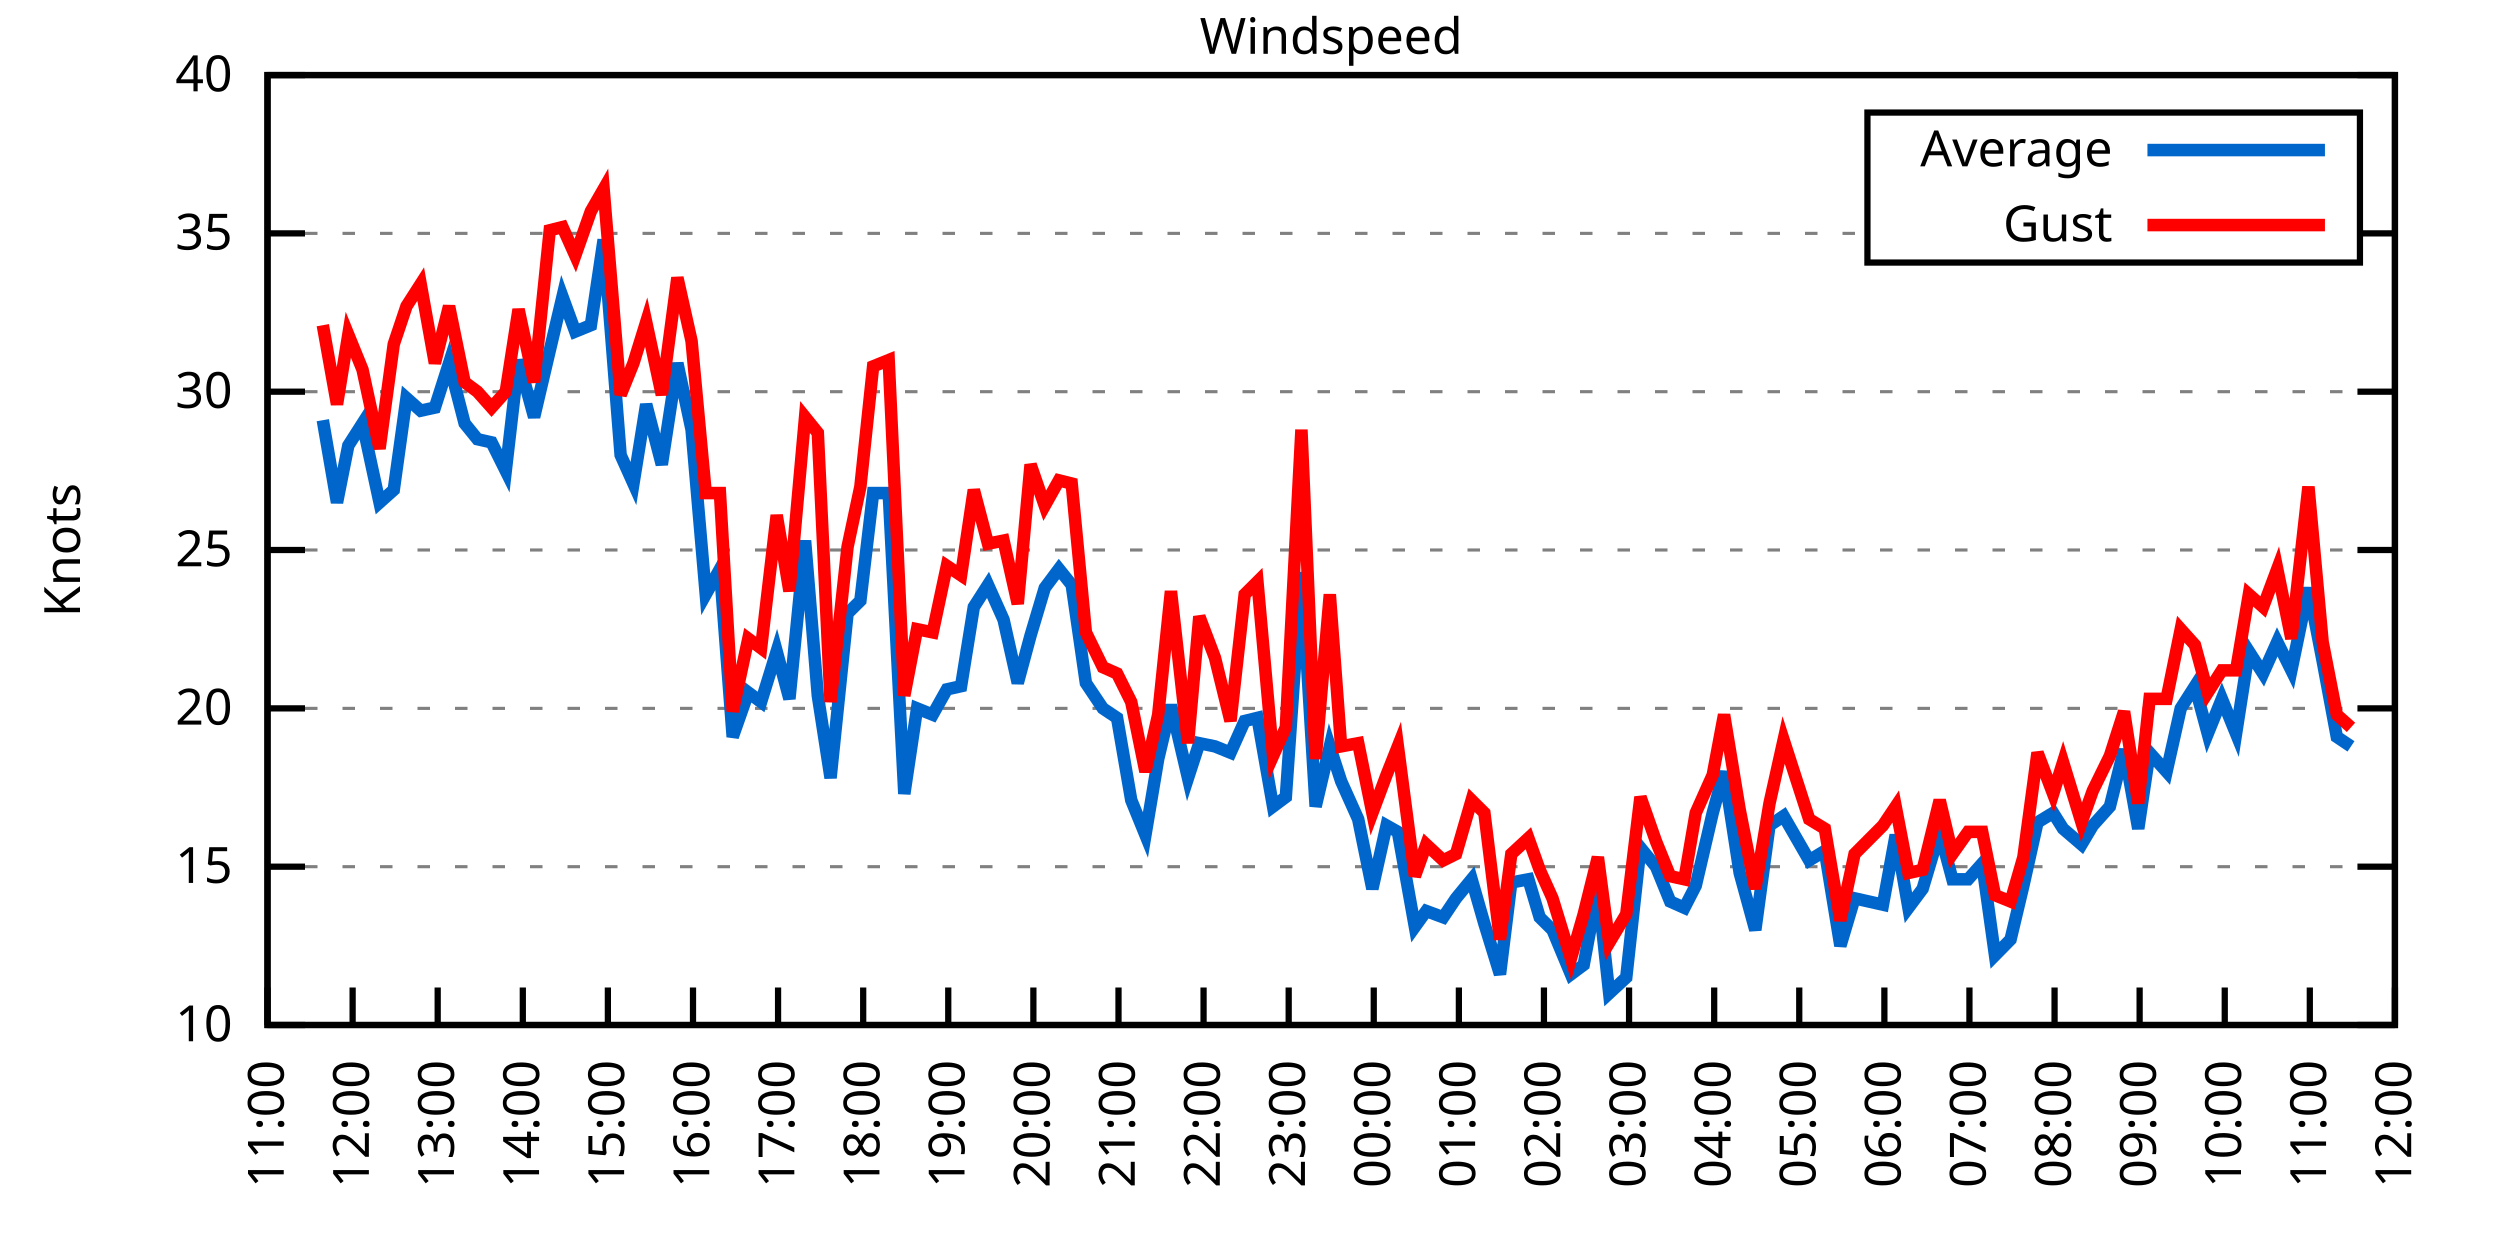
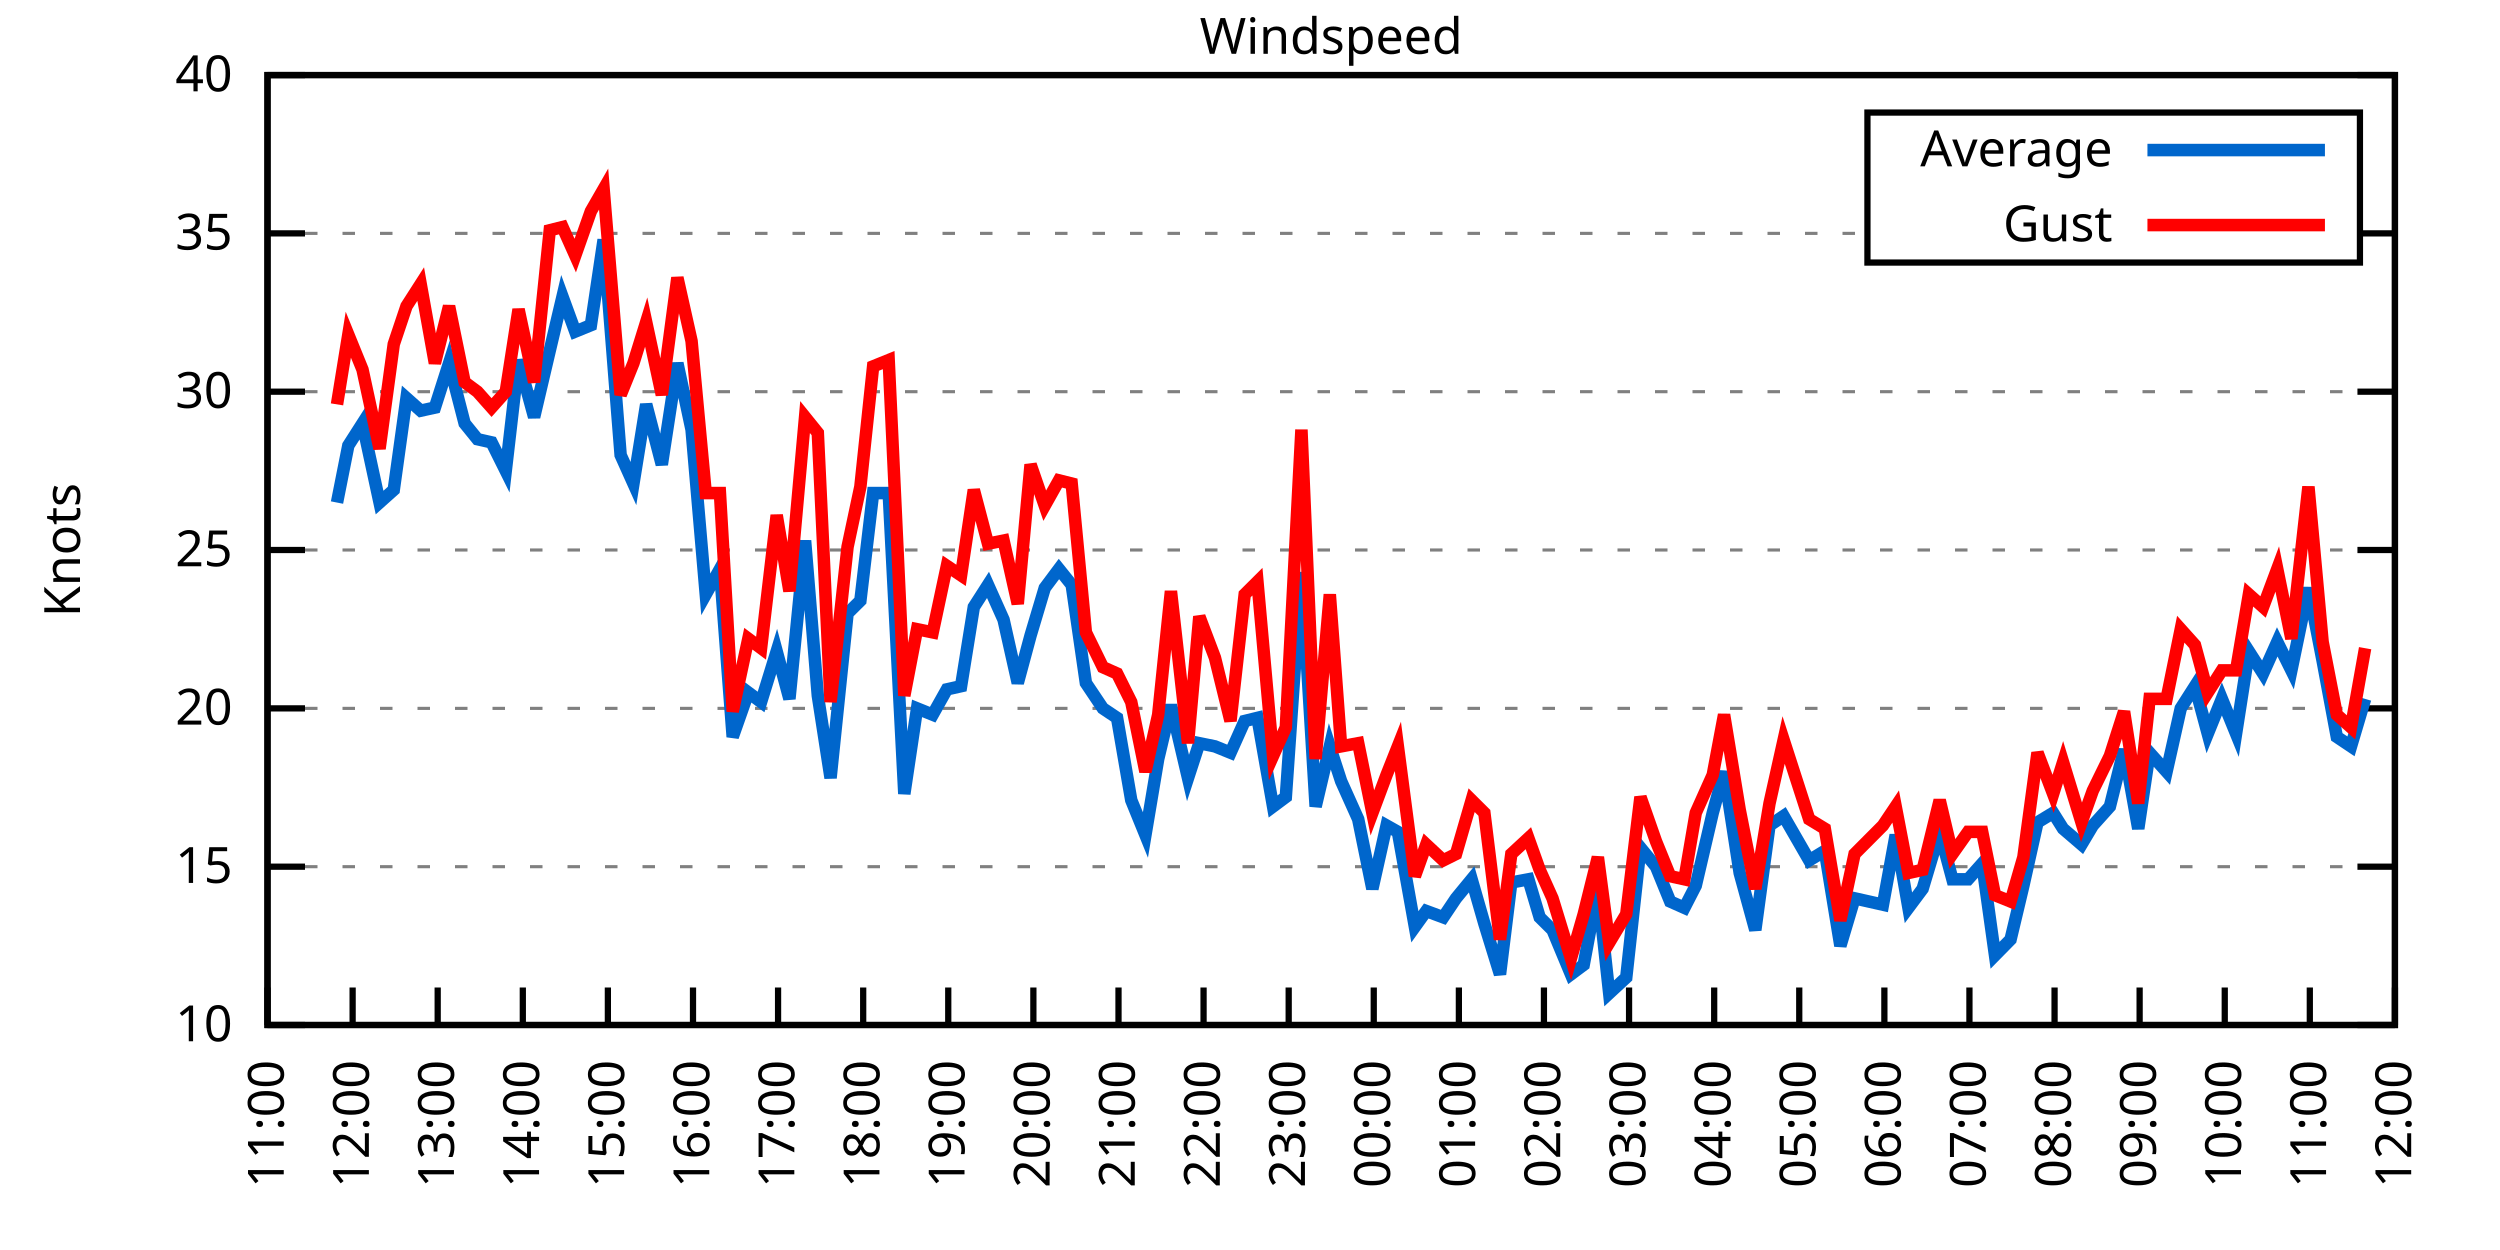
<svg xmlns="http://www.w3.org/2000/svg" xmlns:xlink="http://www.w3.org/1999/xlink" width="400" height="200" viewBox="0 0 400 200">
  <g id="gnuplot_canvas">
    <rect x="0" y="0" width="400" height="200" fill="none" />
    <defs>
      <circle id="gpDot" r="0.5" stroke-width="0.5" stroke="currentColor" />
      <path id="gpPt0" stroke-width="0.333" stroke="currentColor" d="M-1,0 h2 M0,-1 v2" />
      <path id="gpPt1" stroke-width="0.333" stroke="currentColor" d="M-1,-1 L1,1 M1,-1 L-1,1" />
      <path id="gpPt2" stroke-width="0.333" stroke="currentColor" d="M-1,0 L1,0 M0,-1 L0,1 M-1,-1 L1,1 M-1,1 L1,-1" />
      <rect id="gpPt3" stroke-width="0.333" stroke="currentColor" x="-1" y="-1" width="2" height="2" />
      <rect id="gpPt4" stroke-width="0.333" stroke="currentColor" fill="currentColor" x="-1" y="-1" width="2" height="2" />
      <circle id="gpPt5" stroke-width="0.333" stroke="currentColor" cx="0" cy="0" r="1" />
      <use xlink:href="#gpPt5" id="gpPt6" fill="currentColor" stroke="none" />
      <path id="gpPt7" stroke-width="0.333" stroke="currentColor" d="M0,-1.33 L-1.33,0.67 L1.33,0.67 z" />
      <use xlink:href="#gpPt7" id="gpPt8" fill="currentColor" stroke="none" />
      <use xlink:href="#gpPt7" id="gpPt9" stroke="currentColor" transform="rotate(180)" />
      <use xlink:href="#gpPt9" id="gpPt10" fill="currentColor" stroke="none" />
      <use xlink:href="#gpPt3" id="gpPt11" stroke="currentColor" transform="rotate(45)" />
      <use xlink:href="#gpPt11" id="gpPt12" fill="currentColor" stroke="none" />
      <path id="gpPt13" stroke-width="0.333" stroke="currentColor" d="M0,1.330 L1.265,0.411 L0.782,-1.067 L-0.782,-1.076 L-1.265,0.411 z" />
      <use xlink:href="#gpPt13" id="gpPt14" fill="currentColor" stroke="none" />
      <filter id="textbox" filterUnits="objectBoundingBox" x="0" y="0" height="1" width="1">
        <feFlood flood-color="white" flood-opacity="1" result="bgnd" />
        <feComposite in="SourceGraphic" in2="bgnd" operator="atop" />
      </filter>
      <filter id="greybox" filterUnits="objectBoundingBox" x="0" y="0" height="1" width="1">
        <feFlood flood-color="lightgrey" flood-opacity="1" result="grey" />
        <feComposite in="SourceGraphic" in2="grey" operator="atop" />
      </filter>
    </defs>
    <g fill="none" color="white" stroke="currentColor" stroke-width="1.00" stroke-linecap="butt" stroke-linejoin="miter">
</g>
    <g fill="none" color="black" stroke="currentColor" stroke-width="1.00" stroke-linecap="butt" stroke-linejoin="miter">
      <g stroke="none" shape-rendering="crispEdges">
        <polygon fill="rgb(255, 255, 255)" points="42.80,164.00 383.18,164.00 383.18,12.02 42.80,12.02 " />
      </g>
    </g>
    <g fill="none" color="black" stroke="currentColor" stroke-width="1.00" stroke-linecap="butt" stroke-linejoin="miter">
</g>
    <g fill="none" color="black" stroke="black" stroke-width="0.50" stroke-linecap="butt" stroke-linejoin="miter">
</g>
    <g fill="none" color="gray" stroke="currentColor" stroke-width="0.50" stroke-linecap="butt" stroke-linejoin="miter">
      <path stroke="gray" stroke-dasharray="2,4" class="gridline" d="M42.80,164.00 L383.19,164.00  " />
    </g>
    <g fill="none" color="gray" stroke="gray" stroke-width="1.00" stroke-linecap="butt" stroke-linejoin="miter">
</g>
    <g fill="none" color="black" stroke="currentColor" stroke-width="1.00" stroke-linecap="butt" stroke-linejoin="miter">
      <path stroke="black" d="M42.80,164.00 L48.80,164.00 M383.19,164.00 L377.19,164.00  " />
      <g transform="translate(37.20,166.60)" stroke="none" fill="black" font-family="Sans" font-size="8.00" text-anchor="end">
        <text>
          <tspan font-family="Sans"> 10</tspan>
        </text>
      </g>
    </g>
    <g fill="none" color="black" stroke="currentColor" stroke-width="1.00" stroke-linecap="butt" stroke-linejoin="miter">
</g>
    <g fill="none" color="black" stroke="black" stroke-width="0.50" stroke-linecap="butt" stroke-linejoin="miter">
</g>
    <g fill="none" color="gray" stroke="currentColor" stroke-width="0.50" stroke-linecap="butt" stroke-linejoin="miter">
      <path stroke="gray" stroke-dasharray="2,4" class="gridline" d="M42.80,138.67 L383.19,138.67  " />
    </g>
    <g fill="none" color="gray" stroke="gray" stroke-width="1.00" stroke-linecap="butt" stroke-linejoin="miter">
</g>
    <g fill="none" color="black" stroke="currentColor" stroke-width="1.00" stroke-linecap="butt" stroke-linejoin="miter">
      <path stroke="black" d="M42.80,138.67 L48.80,138.67 M383.19,138.67 L377.19,138.67  " />
      <g transform="translate(37.20,141.27)" stroke="none" fill="black" font-family="Sans" font-size="8.00" text-anchor="end">
        <text>
          <tspan font-family="Sans"> 15</tspan>
        </text>
      </g>
    </g>
    <g fill="none" color="black" stroke="currentColor" stroke-width="1.00" stroke-linecap="butt" stroke-linejoin="miter">
</g>
    <g fill="none" color="black" stroke="black" stroke-width="0.50" stroke-linecap="butt" stroke-linejoin="miter">
</g>
    <g fill="none" color="gray" stroke="currentColor" stroke-width="0.50" stroke-linecap="butt" stroke-linejoin="miter">
      <path stroke="gray" stroke-dasharray="2,4" class="gridline" d="M42.80,113.34 L383.19,113.34  " />
    </g>
    <g fill="none" color="gray" stroke="gray" stroke-width="1.00" stroke-linecap="butt" stroke-linejoin="miter">
</g>
    <g fill="none" color="black" stroke="currentColor" stroke-width="1.00" stroke-linecap="butt" stroke-linejoin="miter">
      <path stroke="black" d="M42.80,113.34 L48.80,113.34 M383.19,113.34 L377.19,113.34  " />
      <g transform="translate(37.20,115.94)" stroke="none" fill="black" font-family="Sans" font-size="8.00" text-anchor="end">
        <text>
          <tspan font-family="Sans"> 20</tspan>
        </text>
      </g>
    </g>
    <g fill="none" color="black" stroke="currentColor" stroke-width="1.00" stroke-linecap="butt" stroke-linejoin="miter">
</g>
    <g fill="none" color="black" stroke="black" stroke-width="0.50" stroke-linecap="butt" stroke-linejoin="miter">
</g>
    <g fill="none" color="gray" stroke="currentColor" stroke-width="0.50" stroke-linecap="butt" stroke-linejoin="miter">
      <path stroke="gray" stroke-dasharray="2,4" class="gridline" d="M42.80,88.00 L383.19,88.00  " />
    </g>
    <g fill="none" color="gray" stroke="gray" stroke-width="1.00" stroke-linecap="butt" stroke-linejoin="miter">
</g>
    <g fill="none" color="black" stroke="currentColor" stroke-width="1.00" stroke-linecap="butt" stroke-linejoin="miter">
      <path stroke="black" d="M42.80,88.00 L48.80,88.00 M383.19,88.00 L377.19,88.00  " />
      <g transform="translate(37.20,90.60)" stroke="none" fill="black" font-family="Sans" font-size="8.00" text-anchor="end">
        <text>
          <tspan font-family="Sans"> 25</tspan>
        </text>
      </g>
    </g>
    <g fill="none" color="black" stroke="currentColor" stroke-width="1.00" stroke-linecap="butt" stroke-linejoin="miter">
</g>
    <g fill="none" color="black" stroke="black" stroke-width="0.50" stroke-linecap="butt" stroke-linejoin="miter">
</g>
    <g fill="none" color="gray" stroke="currentColor" stroke-width="0.50" stroke-linecap="butt" stroke-linejoin="miter">
      <path stroke="gray" stroke-dasharray="2,4" class="gridline" d="M42.80,62.67 L383.19,62.67  " />
    </g>
    <g fill="none" color="gray" stroke="gray" stroke-width="1.00" stroke-linecap="butt" stroke-linejoin="miter">
</g>
    <g fill="none" color="black" stroke="currentColor" stroke-width="1.00" stroke-linecap="butt" stroke-linejoin="miter">
      <path stroke="black" d="M42.80,62.67 L48.80,62.67 M383.19,62.67 L377.19,62.67  " />
      <g transform="translate(37.20,65.27)" stroke="none" fill="black" font-family="Sans" font-size="8.00" text-anchor="end">
        <text>
          <tspan font-family="Sans"> 30</tspan>
        </text>
      </g>
    </g>
    <g fill="none" color="black" stroke="currentColor" stroke-width="1.00" stroke-linecap="butt" stroke-linejoin="miter">
</g>
    <g fill="none" color="black" stroke="black" stroke-width="0.50" stroke-linecap="butt" stroke-linejoin="miter">
</g>
    <g fill="none" color="gray" stroke="currentColor" stroke-width="0.50" stroke-linecap="butt" stroke-linejoin="miter">
      <path stroke="gray" stroke-dasharray="2,4" class="gridline" d="M42.80,37.34 L298.79,37.34 M377.59,37.34 L383.19,37.34  " />
    </g>
    <g fill="none" color="gray" stroke="gray" stroke-width="1.00" stroke-linecap="butt" stroke-linejoin="miter">
</g>
    <g fill="none" color="black" stroke="currentColor" stroke-width="1.00" stroke-linecap="butt" stroke-linejoin="miter">
      <path stroke="black" d="M42.80,37.34 L48.80,37.34 M383.19,37.34 L377.19,37.34  " />
      <g transform="translate(37.20,39.94)" stroke="none" fill="black" font-family="Sans" font-size="8.00" text-anchor="end">
        <text>
          <tspan font-family="Sans"> 35</tspan>
        </text>
      </g>
    </g>
    <g fill="none" color="black" stroke="currentColor" stroke-width="1.00" stroke-linecap="butt" stroke-linejoin="miter">
</g>
    <g fill="none" color="black" stroke="black" stroke-width="0.50" stroke-linecap="butt" stroke-linejoin="miter">
</g>
    <g fill="none" color="gray" stroke="currentColor" stroke-width="0.50" stroke-linecap="butt" stroke-linejoin="miter">
      <path stroke="gray" stroke-dasharray="2,4" class="gridline" d="M42.80,12.01 L383.19,12.01  " />
    </g>
    <g fill="none" color="gray" stroke="gray" stroke-width="1.00" stroke-linecap="butt" stroke-linejoin="miter">
</g>
    <g fill="none" color="black" stroke="currentColor" stroke-width="1.00" stroke-linecap="butt" stroke-linejoin="miter">
      <path stroke="black" d="M42.80,12.01 L48.80,12.01 M383.19,12.01 L377.19,12.01  " />
      <g transform="translate(37.20,14.61)" stroke="none" fill="black" font-family="Sans" font-size="8.00" text-anchor="end">
        <text>
          <tspan font-family="Sans"> 40</tspan>
        </text>
      </g>
    </g>
    <g fill="none" color="black" stroke="currentColor" stroke-width="1.00" stroke-linecap="butt" stroke-linejoin="miter">
      <path stroke="black" d="M42.80,164.00 L42.80,158.00  " />
      <g transform="translate(45.40,169.60) rotate(270.00)" stroke="none" fill="black" font-family="Sans" font-size="8.00" text-anchor="end">
        <text>
          <tspan font-family="Sans">11:00</tspan>
        </text>
      </g>
    </g>
    <g fill="none" color="black" stroke="currentColor" stroke-width="1.00" stroke-linecap="butt" stroke-linejoin="miter">
      <path stroke="black" d="M56.42,164.00 L56.42,158.00  " />
      <g transform="translate(59.02,169.60) rotate(270.00)" stroke="none" fill="black" font-family="Sans" font-size="8.00" text-anchor="end">
        <text>
          <tspan font-family="Sans">12:00</tspan>
        </text>
      </g>
    </g>
    <g fill="none" color="black" stroke="currentColor" stroke-width="1.00" stroke-linecap="butt" stroke-linejoin="miter">
      <path stroke="black" d="M70.03,164.00 L70.03,158.00  " />
      <g transform="translate(72.63,169.60) rotate(270.00)" stroke="none" fill="black" font-family="Sans" font-size="8.00" text-anchor="end">
        <text>
          <tspan font-family="Sans">13:00</tspan>
        </text>
      </g>
    </g>
    <g fill="none" color="black" stroke="currentColor" stroke-width="1.00" stroke-linecap="butt" stroke-linejoin="miter">
      <path stroke="black" d="M83.65,164.00 L83.65,158.00  " />
      <g transform="translate(86.25,169.60) rotate(270.00)" stroke="none" fill="black" font-family="Sans" font-size="8.00" text-anchor="end">
        <text>
          <tspan font-family="Sans">14:00</tspan>
        </text>
      </g>
    </g>
    <g fill="none" color="black" stroke="currentColor" stroke-width="1.00" stroke-linecap="butt" stroke-linejoin="miter">
      <path stroke="black" d="M97.26,164.00 L97.26,158.00  " />
      <g transform="translate(99.86,169.60) rotate(270.00)" stroke="none" fill="black" font-family="Sans" font-size="8.00" text-anchor="end">
        <text>
          <tspan font-family="Sans">15:00</tspan>
        </text>
      </g>
    </g>
    <g fill="none" color="black" stroke="currentColor" stroke-width="1.00" stroke-linecap="butt" stroke-linejoin="miter">
      <path stroke="black" d="M110.88,164.00 L110.88,158.00  " />
      <g transform="translate(113.48,169.60) rotate(270.00)" stroke="none" fill="black" font-family="Sans" font-size="8.00" text-anchor="end">
        <text>
          <tspan font-family="Sans">16:00</tspan>
        </text>
      </g>
    </g>
    <g fill="none" color="black" stroke="currentColor" stroke-width="1.00" stroke-linecap="butt" stroke-linejoin="miter">
      <path stroke="black" d="M124.49,164.00 L124.49,158.00  " />
      <g transform="translate(127.09,169.60) rotate(270.00)" stroke="none" fill="black" font-family="Sans" font-size="8.00" text-anchor="end">
        <text>
          <tspan font-family="Sans">17:00</tspan>
        </text>
      </g>
    </g>
    <g fill="none" color="black" stroke="currentColor" stroke-width="1.00" stroke-linecap="butt" stroke-linejoin="miter">
      <path stroke="black" d="M138.11,164.00 L138.11,158.00  " />
      <g transform="translate(140.71,169.60) rotate(270.00)" stroke="none" fill="black" font-family="Sans" font-size="8.00" text-anchor="end">
        <text>
          <tspan font-family="Sans">18:00</tspan>
        </text>
      </g>
    </g>
    <g fill="none" color="black" stroke="currentColor" stroke-width="1.00" stroke-linecap="butt" stroke-linejoin="miter">
      <path stroke="black" d="M151.72,164.00 L151.72,158.00  " />
      <g transform="translate(154.32,169.60) rotate(270.00)" stroke="none" fill="black" font-family="Sans" font-size="8.00" text-anchor="end">
        <text>
          <tspan font-family="Sans">19:00</tspan>
        </text>
      </g>
    </g>
    <g fill="none" color="black" stroke="currentColor" stroke-width="1.00" stroke-linecap="butt" stroke-linejoin="miter">
      <path stroke="black" d="M165.34,164.00 L165.34,158.00  " />
      <g transform="translate(167.94,169.60) rotate(270.00)" stroke="none" fill="black" font-family="Sans" font-size="8.00" text-anchor="end">
        <text>
          <tspan font-family="Sans">20:00</tspan>
        </text>
      </g>
    </g>
    <g fill="none" color="black" stroke="currentColor" stroke-width="1.00" stroke-linecap="butt" stroke-linejoin="miter">
      <path stroke="black" d="M178.96,164.00 L178.96,158.00  " />
      <g transform="translate(181.56,169.60) rotate(270.00)" stroke="none" fill="black" font-family="Sans" font-size="8.00" text-anchor="end">
        <text>
          <tspan font-family="Sans">21:00</tspan>
        </text>
      </g>
    </g>
    <g fill="none" color="black" stroke="currentColor" stroke-width="1.00" stroke-linecap="butt" stroke-linejoin="miter">
      <path stroke="black" d="M192.57,164.00 L192.57,158.00  " />
      <g transform="translate(195.17,169.60) rotate(270.00)" stroke="none" fill="black" font-family="Sans" font-size="8.00" text-anchor="end">
        <text>
          <tspan font-family="Sans">22:00</tspan>
        </text>
      </g>
    </g>
    <g fill="none" color="black" stroke="currentColor" stroke-width="1.00" stroke-linecap="butt" stroke-linejoin="miter">
      <path stroke="black" d="M206.19,164.00 L206.19,158.00  " />
      <g transform="translate(208.79,169.60) rotate(270.00)" stroke="none" fill="black" font-family="Sans" font-size="8.00" text-anchor="end">
        <text>
          <tspan font-family="Sans">23:00</tspan>
        </text>
      </g>
    </g>
    <g fill="none" color="black" stroke="currentColor" stroke-width="1.00" stroke-linecap="butt" stroke-linejoin="miter">
      <path stroke="black" d="M219.80,164.00 L219.80,158.00  " />
      <g transform="translate(222.40,169.60) rotate(270.00)" stroke="none" fill="black" font-family="Sans" font-size="8.00" text-anchor="end">
        <text>
          <tspan font-family="Sans">00:00</tspan>
        </text>
      </g>
    </g>
    <g fill="none" color="black" stroke="currentColor" stroke-width="1.00" stroke-linecap="butt" stroke-linejoin="miter">
      <path stroke="black" d="M233.42,164.00 L233.42,158.00  " />
      <g transform="translate(236.02,169.60) rotate(270.00)" stroke="none" fill="black" font-family="Sans" font-size="8.00" text-anchor="end">
        <text>
          <tspan font-family="Sans">01:00</tspan>
        </text>
      </g>
    </g>
    <g fill="none" color="black" stroke="currentColor" stroke-width="1.00" stroke-linecap="butt" stroke-linejoin="miter">
      <path stroke="black" d="M247.03,164.00 L247.03,158.00  " />
      <g transform="translate(249.63,169.60) rotate(270.00)" stroke="none" fill="black" font-family="Sans" font-size="8.00" text-anchor="end">
        <text>
          <tspan font-family="Sans">02:00</tspan>
        </text>
      </g>
    </g>
    <g fill="none" color="black" stroke="currentColor" stroke-width="1.00" stroke-linecap="butt" stroke-linejoin="miter">
      <path stroke="black" d="M260.65,164.00 L260.65,158.00  " />
      <g transform="translate(263.25,169.60) rotate(270.00)" stroke="none" fill="black" font-family="Sans" font-size="8.00" text-anchor="end">
        <text>
          <tspan font-family="Sans">03:00</tspan>
        </text>
      </g>
    </g>
    <g fill="none" color="black" stroke="currentColor" stroke-width="1.00" stroke-linecap="butt" stroke-linejoin="miter">
      <path stroke="black" d="M274.27,164.00 L274.27,158.00  " />
      <g transform="translate(276.87,169.60) rotate(270.00)" stroke="none" fill="black" font-family="Sans" font-size="8.00" text-anchor="end">
        <text>
          <tspan font-family="Sans">04:00</tspan>
        </text>
      </g>
    </g>
    <g fill="none" color="black" stroke="currentColor" stroke-width="1.00" stroke-linecap="butt" stroke-linejoin="miter">
      <path stroke="black" d="M287.88,164.00 L287.88,158.00  " />
      <g transform="translate(290.48,169.60) rotate(270.00)" stroke="none" fill="black" font-family="Sans" font-size="8.00" text-anchor="end">
        <text>
          <tspan font-family="Sans">05:00</tspan>
        </text>
      </g>
    </g>
    <g fill="none" color="black" stroke="currentColor" stroke-width="1.00" stroke-linecap="butt" stroke-linejoin="miter">
      <path stroke="black" d="M301.50,164.00 L301.50,158.00  " />
      <g transform="translate(304.10,169.60) rotate(270.00)" stroke="none" fill="black" font-family="Sans" font-size="8.00" text-anchor="end">
        <text>
          <tspan font-family="Sans">06:00</tspan>
        </text>
      </g>
    </g>
    <g fill="none" color="black" stroke="currentColor" stroke-width="1.00" stroke-linecap="butt" stroke-linejoin="miter">
      <path stroke="black" d="M315.11,164.00 L315.11,158.00  " />
      <g transform="translate(317.71,169.60) rotate(270.00)" stroke="none" fill="black" font-family="Sans" font-size="8.00" text-anchor="end">
        <text>
          <tspan font-family="Sans">07:00</tspan>
        </text>
      </g>
    </g>
    <g fill="none" color="black" stroke="currentColor" stroke-width="1.00" stroke-linecap="butt" stroke-linejoin="miter">
      <path stroke="black" d="M328.73,164.00 L328.73,158.00  " />
      <g transform="translate(331.33,169.60) rotate(270.00)" stroke="none" fill="black" font-family="Sans" font-size="8.00" text-anchor="end">
        <text>
          <tspan font-family="Sans">08:00</tspan>
        </text>
      </g>
    </g>
    <g fill="none" color="black" stroke="currentColor" stroke-width="1.00" stroke-linecap="butt" stroke-linejoin="miter">
      <path stroke="black" d="M342.34,164.00 L342.34,158.00  " />
      <g transform="translate(344.94,169.60) rotate(270.00)" stroke="none" fill="black" font-family="Sans" font-size="8.00" text-anchor="end">
        <text>
          <tspan font-family="Sans">09:00</tspan>
        </text>
      </g>
    </g>
    <g fill="none" color="black" stroke="currentColor" stroke-width="1.00" stroke-linecap="butt" stroke-linejoin="miter">
      <path stroke="black" d="M355.96,164.00 L355.96,158.00  " />
      <g transform="translate(358.56,169.60) rotate(270.00)" stroke="none" fill="black" font-family="Sans" font-size="8.00" text-anchor="end">
        <text>
          <tspan font-family="Sans">10:00</tspan>
        </text>
      </g>
    </g>
    <g fill="none" color="black" stroke="currentColor" stroke-width="1.00" stroke-linecap="butt" stroke-linejoin="miter">
      <path stroke="black" d="M369.57,164.00 L369.57,158.00  " />
      <g transform="translate(372.17,169.60) rotate(270.00)" stroke="none" fill="black" font-family="Sans" font-size="8.00" text-anchor="end">
        <text>
          <tspan font-family="Sans">11:00</tspan>
        </text>
      </g>
    </g>
    <g fill="none" color="black" stroke="currentColor" stroke-width="1.00" stroke-linecap="butt" stroke-linejoin="miter">
      <path stroke="black" d="M383.19,164.00 L383.19,158.00  " />
      <g transform="translate(385.79,169.60) rotate(270.00)" stroke="none" fill="black" font-family="Sans" font-size="8.00" text-anchor="end">
        <text>
          <tspan font-family="Sans">12:00</tspan>
        </text>
      </g>
    </g>
    <g fill="none" color="black" stroke="currentColor" stroke-width="1.00" stroke-linecap="butt" stroke-linejoin="miter">
</g>
    <g fill="none" color="black" stroke="currentColor" stroke-width="1.00" stroke-linecap="butt" stroke-linejoin="miter">
      <path stroke="black" d="M42.80,12.01 L42.80,164.00 L383.19,164.00 L383.19,12.01 L42.80,12.01 Z  " />
    </g>
    <g fill="none" color="black" stroke="currentColor" stroke-width="1.00" stroke-linecap="butt" stroke-linejoin="miter">
</g>
    <g fill="none" color="black" stroke="currentColor" stroke-width="1.00" stroke-linecap="butt" stroke-linejoin="miter">
      <path stroke="black" d="M298.79,42.01 L298.79,18.01 L377.59,18.01 L377.59,42.01 L298.79,42.01 Z  " />
    </g>
    <g id="Windspeed_plot_1">
      <g fill="none" color="white" stroke="black" stroke-width="2.00" stroke-linecap="butt" stroke-linejoin="miter">
</g>
      <g fill="none" color="black" stroke="currentColor" stroke-width="2.00" stroke-linecap="butt" stroke-linejoin="miter">
        <g transform="translate(337.99,26.61)" stroke="none" fill="black" font-family="Sans" font-size="8.00" text-anchor="end">
          <text>
            <tspan font-family="Sans">Average</tspan>
          </text>
        </g>
      </g>
      <g fill="none" color="black" stroke="currentColor" stroke-width="2.00" stroke-linecap="butt" stroke-linejoin="miter">
-         <path stroke="rgb(  0, 102, 204)" d="M343.59,24.01 L371.99,24.01 M51.65,67.23 L53.92,80.41 L55.73,71.29 L58.00,67.74 L60.73,80.41 L63.00,78.38   L65.04,63.69 L67.31,65.71 L69.58,65.21 L71.85,58.11 L74.34,67.74 L76.39,70.27 L78.65,70.78 L80.92,75.34   L82.97,57.61 L85.46,66.73 L87.96,56.09 L90.00,47.47 L92.04,53.05 L94.54,52.03 L96.58,38.35 L99.30,72.81   L101.35,77.37 L103.39,64.70 L105.89,74.33 L108.38,58.11 L110.65,68.75 L112.92,95.10 L115.19,91.04 L117.23,117.90   L119.73,110.80 L121.77,112.32 L124.27,104.22 L126.31,111.82 L128.81,86.49 L130.85,111.31 L132.89,124.48 L135.61,98.14   L137.66,96.11 L139.70,78.89 L142.19,78.89 L144.69,127.02 L146.73,113.34 L149.23,114.35 L151.50,110.30 L153.77,109.79   L155.81,97.12 L158.08,93.58 L160.57,99.15 L162.84,109.28 L164.89,101.68 L167.16,94.08 L169.43,91.04 L171.47,93.58   L173.74,109.28 L176.46,113.34 L178.73,114.86 L181.00,128.03 L183.27,133.60 L185.31,121.44 L187.35,112.83 L190.08,124.48   L191.89,118.91 L194.39,119.42 L196.88,120.43 L199.15,115.36 L201.19,114.86 L203.69,129.04 L205.73,127.52 L208.23,91.55   L210.50,129.04 L212.77,119.42 L214.58,124.99 L217.31,131.07 L219.58,142.21 L221.85,132.08 L223.66,133.10 L226.38,148.29   L228.20,145.76 L230.92,146.77 L232.96,143.73 L235.46,140.69 L237.50,147.79 L240.00,155.89 L241.81,141.20 L244.54,140.69   L246.35,146.77 L248.40,148.80 L251.35,155.89 L253.39,154.37 L255.66,142.21 L257.47,158.93 L260.20,156.40 L262.47,135.63   L264.96,138.67 L267.23,144.24 L269.50,145.25 L271.32,141.71 L274.04,130.06 L275.85,123.47 L278.35,139.68 L280.85,148.80   L283.12,132.08 L285.38,130.56 L289.47,137.66 L291.97,136.14 L294.46,151.33 L296.73,143.73 L301.27,144.75 L303.31,133.60   L305.35,145.25 L307.62,142.21 L310.35,133.10 L312.39,140.69 L314.89,140.69 L317.15,138.16 L319.20,152.85 L321.69,150.32   L323.74,141.71 L326.00,131.58 L328.50,130.06 L330.09,132.59 L333.04,135.12 L334.85,132.08 L337.58,129.04 L339.85,119.92   L342.12,132.59 L343.93,120.43 L346.65,123.47 L348.92,113.34 L351.19,109.79 L353.24,117.39 L355.50,111.82 L357.77,117.39   L359.82,104.22 L362.09,107.76 L364.36,102.70 L366.62,107.26 L369.35,94.08 L371.62,105.74 L373.89,117.90 L376.16,119.42    " />
+         <path stroke="rgb(  0, 102, 204)" d="M343.59,24.01 L371.99,24.01 M53.92,80.41 L55.73,71.29 L58.00,67.74 L60.73,80.41 L63.00,78.38 L65.04,63.69   L67.31,65.71 L69.58,65.21 L71.85,58.11 L74.34,67.74 L76.39,70.27 L78.65,70.78 L80.92,75.34 L82.97,57.61   L85.46,66.73 L87.96,56.09 L90.00,47.47 L92.04,53.05 L94.54,52.03 L96.58,38.35 L99.30,72.81 L101.35,77.37   L103.39,64.70 L105.89,74.33 L108.38,58.11 L110.65,68.75 L112.92,95.10 L115.19,91.04 L117.23,117.90 L119.73,110.80   L121.77,112.32 L124.27,104.22 L126.31,111.82 L128.81,86.49 L130.85,111.31 L132.89,124.48 L135.61,98.14 L137.66,96.11   L139.70,78.89 L142.19,78.89 L144.69,127.02 L146.73,113.34 L149.23,114.35 L151.50,110.30 L153.77,109.79 L155.81,97.12   L158.08,93.58 L160.57,99.15 L162.84,109.28 L164.89,101.68 L167.16,94.08 L169.43,91.04 L171.47,93.58 L173.74,109.28   L176.46,113.34 L178.73,114.86 L181.00,128.03 L183.27,133.60 L185.31,121.44 L187.35,112.83 L190.08,124.48 L191.89,118.91   L194.39,119.42 L196.88,120.43 L199.15,115.36 L201.19,114.86 L203.69,129.04 L205.73,127.52 L208.23,91.55 L210.50,129.04   L212.77,119.42 L214.58,124.99 L217.31,131.07 L219.58,142.21 L221.85,132.08 L223.66,133.10 L226.38,148.29 L228.20,145.76   L230.92,146.77 L232.96,143.73 L235.46,140.69 L237.50,147.79 L240.00,155.89 L241.81,141.20 L244.54,140.69 L246.35,146.77   L248.40,148.80 L251.35,155.89 L253.39,154.37 L255.66,142.21 L257.47,158.93 L260.20,156.40 L262.47,135.63 L264.96,138.67   L267.23,144.24 L269.50,145.25 L271.32,141.71 L274.04,130.06 L275.85,123.47 L278.35,139.68 L280.85,148.80 L283.12,132.08   L285.38,130.56 L289.47,137.66 L291.97,136.14 L294.46,151.33 L296.73,143.73 L301.27,144.75 L303.31,133.60 L305.35,145.25   L307.62,142.21 L310.35,133.10 L312.39,140.69 L314.89,140.69 L317.15,138.16 L319.20,152.85 L321.69,150.32 L323.74,141.71   L326.00,131.58 L328.50,130.06 L330.09,132.59 L333.04,135.12 L334.85,132.08 L337.58,129.04 L339.85,119.92 L342.12,132.59   L343.93,120.43 L346.65,123.47 L348.92,113.34 L351.19,109.79 L353.24,117.39 L355.50,111.82 L357.77,117.39 L359.82,104.22   L362.09,107.76 L364.36,102.70 L366.62,107.26 L369.35,94.08 L371.62,105.74 L373.89,117.90 L376.16,119.42 L378.42,111.82    " />
      </g>
    </g>
    <g id="Windspeed_plot_2">
      <g fill="none" color="black" stroke="currentColor" stroke-width="2.00" stroke-linecap="butt" stroke-linejoin="miter">
        <g transform="translate(337.99,38.61)" stroke="none" fill="black" font-family="Sans" font-size="8.00" text-anchor="end">
          <text>
            <tspan font-family="Sans">Gust</tspan>
          </text>
        </g>
      </g>
      <g fill="none" color="black" stroke="currentColor" stroke-width="2.00" stroke-linecap="butt" stroke-linejoin="miter">
-         <path stroke="rgb(255,   0,   0)" d="M343.59,36.01 L371.99,36.01 M51.65,52.03 L53.92,64.70 L55.73,53.55 L58.00,59.13 L60.73,71.79 L63.00,55.07   L65.04,48.99 L67.31,45.45 L69.58,58.11 L71.85,48.99 L74.34,61.15 L76.39,62.67 L78.65,65.21 L80.92,62.67   L82.97,49.50 L85.46,61.15 L87.96,36.84 L90.00,36.33 L92.04,40.89 L94.54,33.80 L96.58,30.25 L99.30,63.18   L101.35,58.11 L103.39,51.53 L105.89,63.18 L108.38,44.43 L110.65,54.57 L112.92,78.89 L115.19,78.89 L117.23,113.84   L119.73,102.19 L121.77,103.71 L124.27,82.43 L126.31,94.59 L128.81,66.73 L130.85,69.26 L132.89,112.32 L135.61,87.50   L137.66,77.87 L139.70,58.62 L142.19,57.61 L144.69,111.31 L146.73,100.67 L149.23,101.18 L151.50,90.54 L153.77,92.06   L155.81,78.38 L158.08,86.99 L160.57,86.49 L162.84,96.62 L164.89,74.33 L167.16,80.91 L169.43,76.86 L171.47,77.37   L173.74,101.18 L176.46,106.75 L178.73,107.76 L181.00,112.32 L183.27,123.47 L185.31,114.35 L187.35,94.59 L190.08,118.91   L191.89,98.64 L194.39,105.23 L196.88,115.36 L199.15,95.10 L201.19,93.07 L203.69,120.94 L205.73,116.38 L208.23,68.75   L210.50,121.44 L212.77,95.10 L214.58,119.42 L217.31,118.91 L219.58,130.06 L221.85,123.98 L223.66,119.42 L226.38,140.19   L228.20,135.12 L230.92,137.66 L232.96,136.64 L235.46,128.03 L237.50,130.06 L240.00,150.32 L241.81,136.64 L244.54,134.11   L246.35,139.17 L248.40,143.73 L251.35,153.36 L253.39,146.27 L255.66,137.15 L257.47,150.83 L260.20,146.27 L262.47,127.52   L264.96,134.62 L267.23,140.19 L269.50,140.69 L271.32,130.06 L274.04,123.98 L275.85,114.35 L278.35,129.55 L280.85,142.21   L283.12,128.54 L285.38,118.40 L289.47,131.07 L291.97,132.59 L294.46,147.28 L296.73,136.64 L301.27,132.08 L303.31,129.04   L305.35,139.68 L307.62,139.17 L310.35,128.03 L312.39,136.64 L314.89,133.10 L317.15,133.10 L319.20,143.23 L321.69,144.24   L323.74,137.15 L326.00,120.43 L328.50,127.02 L330.09,121.95 L333.04,131.58 L334.85,126.51 L337.58,120.94 L339.85,113.84   L342.12,128.54 L343.93,111.82 L346.65,111.82 L348.92,100.67 L351.19,103.20 L353.24,110.80 L355.50,107.26 L357.77,107.26   L359.82,95.10 L362.09,97.12 L364.36,91.04 L366.62,102.19 L369.35,77.87 L371.62,102.70 L373.89,114.35 L376.16,116.38    " />
+         <path stroke="rgb(255,   0,   0)" d="M343.59,36.01 L371.99,36.01 M53.92,64.70 L55.73,53.55 L58.00,59.13 L60.73,71.79 L63.00,55.07 L65.04,48.99   L67.31,45.45 L69.58,58.11 L71.85,48.99 L74.34,61.15 L76.39,62.67 L78.65,65.21 L80.92,62.67 L82.97,49.50   L85.46,61.15 L87.96,36.84 L90.00,36.33 L92.04,40.89 L94.54,33.80 L96.58,30.25 L99.30,63.18 L101.35,58.11   L103.39,51.53 L105.89,63.18 L108.38,44.43 L110.65,54.57 L112.92,78.89 L115.19,78.89 L117.23,113.84 L119.73,102.19   L121.77,103.71 L124.27,82.43 L126.31,94.59 L128.81,66.73 L130.85,69.26 L132.89,112.32 L135.61,87.50 L137.66,77.87   L139.70,58.62 L142.19,57.61 L144.69,111.31 L146.73,100.67 L149.23,101.18 L151.50,90.54 L153.77,92.06 L155.81,78.38   L158.08,86.99 L160.57,86.49 L162.84,96.62 L164.89,74.33 L167.16,80.91 L169.43,76.86 L171.47,77.37 L173.74,101.18   L176.46,106.75 L178.73,107.76 L181.00,112.32 L183.27,123.47 L185.31,114.35 L187.35,94.59 L190.08,118.91 L191.89,98.64   L194.39,105.23 L196.88,115.36 L199.15,95.10 L201.19,93.07 L203.69,120.94 L205.73,116.38 L208.23,68.75 L210.50,121.44   L212.77,95.10 L214.58,119.42 L217.31,118.91 L219.58,130.06 L221.85,123.98 L223.66,119.42 L226.38,140.19 L228.20,135.12   L230.92,137.66 L232.96,136.64 L235.46,128.03 L237.50,130.06 L240.00,150.32 L241.81,136.64 L244.54,134.11 L246.35,139.17   L248.40,143.73 L251.35,153.36 L253.39,146.27 L255.66,137.15 L257.47,150.83 L260.20,146.27 L262.47,127.52 L264.96,134.62   L267.23,140.19 L269.50,140.69 L271.32,130.06 L274.04,123.98 L275.85,114.35 L278.35,129.55 L280.85,142.21 L283.12,128.54   L285.38,118.40 L289.47,131.07 L291.97,132.59 L294.46,147.28 L296.73,136.64 L301.27,132.08 L303.31,129.04 L305.35,139.68   L307.62,139.17 L310.35,128.03 L312.39,136.64 L314.89,133.10 L317.15,133.10 L319.20,143.23 L321.69,144.24 L323.74,137.15   L326.00,120.43 L328.50,127.02 L330.09,121.95 L333.04,131.58 L334.85,126.51 L337.58,120.94 L339.85,113.84 L342.12,128.54   L343.93,111.82 L346.65,111.82 L348.92,100.67 L351.19,103.20 L353.24,110.80 L355.50,107.26 L357.77,107.26 L359.82,95.10   L362.09,97.12 L364.36,91.04 L366.62,102.19 L369.35,77.87 L371.62,102.70 L373.89,114.35 L376.16,116.38 L378.42,103.71    " />
      </g>
    </g>
    <g fill="none" color="black" stroke="currentColor" stroke-width="2.00" stroke-linecap="butt" stroke-linejoin="miter">
</g>
    <g fill="none" color="black" stroke="black" stroke-width="1.00" stroke-linecap="butt" stroke-linejoin="miter">
</g>
    <g fill="none" color="black" stroke="currentColor" stroke-width="1.00" stroke-linecap="butt" stroke-linejoin="miter">
      <path stroke="black" d="M42.80,12.01 L42.80,164.00 L383.19,164.00 L383.19,12.01 L42.80,12.01 Z  " />
      <g transform="translate(12.80,88.01) rotate(270.00)" stroke="none" fill="black" font-family="Sans" font-size="8.00" text-anchor="middle">
        <text>
          <tspan font-family="Sans">Knots</tspan>
        </text>
      </g>
    </g>
    <g fill="none" color="black" stroke="currentColor" stroke-width="1.00" stroke-linecap="butt" stroke-linejoin="miter">
</g>
    <g fill="none" color="black" stroke="currentColor" stroke-width="1.00" stroke-linecap="butt" stroke-linejoin="miter">
      <g transform="translate(212.99,8.61)" stroke="none" fill="black" font-family="Sans" font-size="8.00" text-anchor="middle">
        <text>
          <tspan font-family="Sans">Windspeed</tspan>
        </text>
      </g>
    </g>
    <g fill="none" color="black" stroke="currentColor" stroke-width="1.00" stroke-linecap="butt" stroke-linejoin="miter">
</g>
  </g>
</svg>
